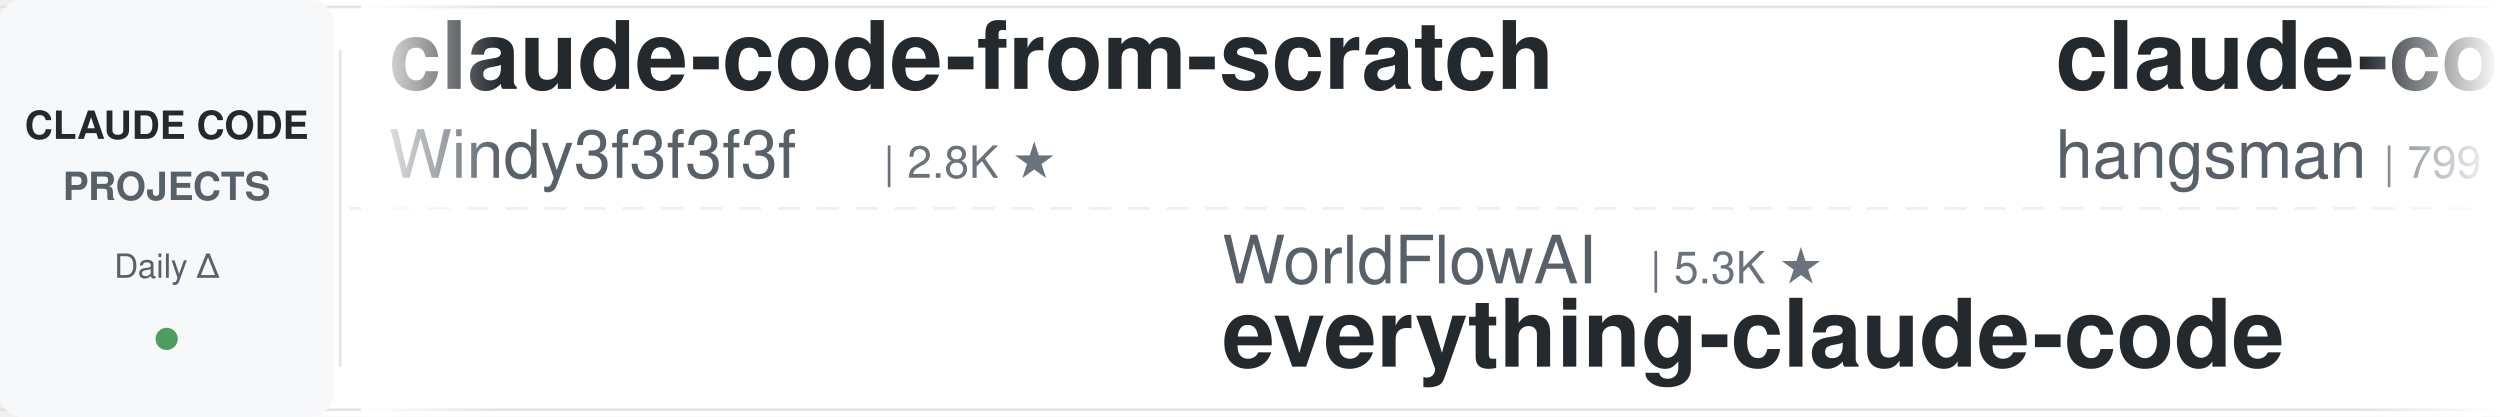
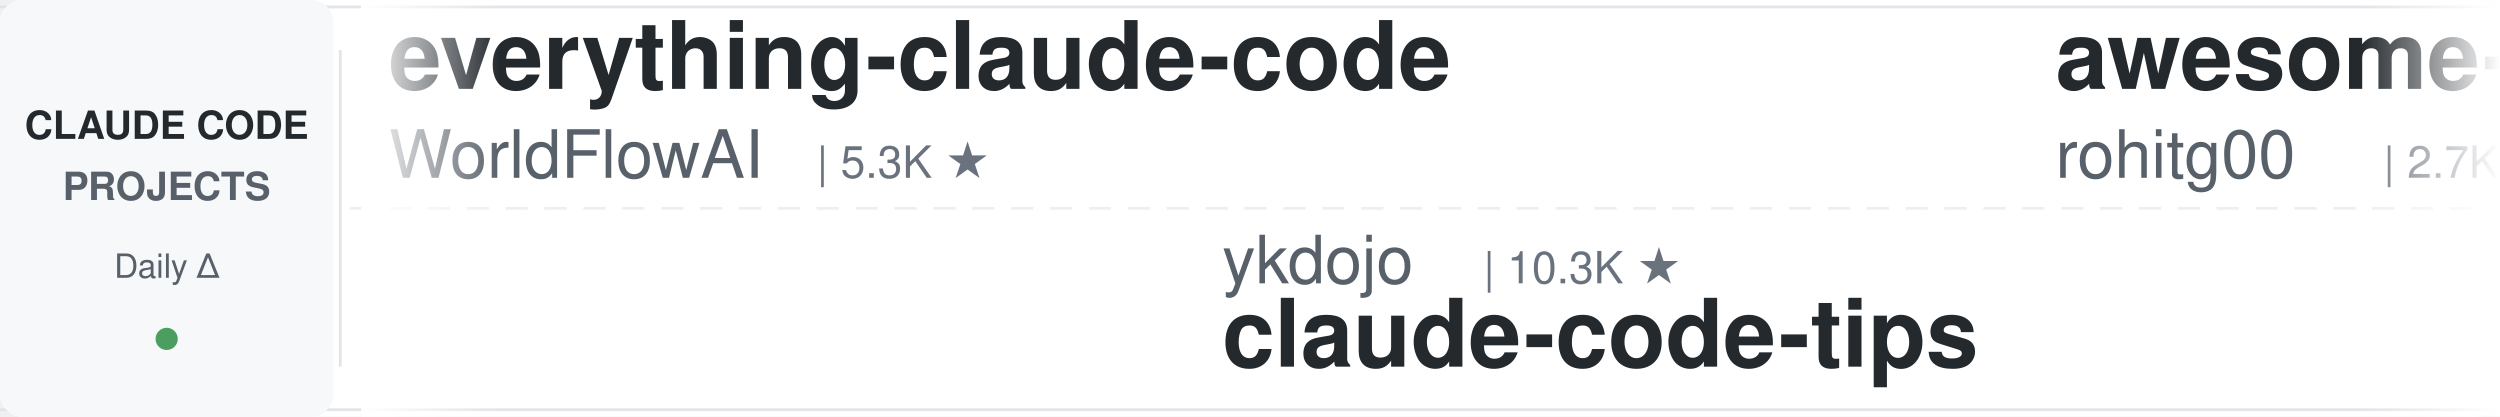
<svg xmlns="http://www.w3.org/2000/svg" width="900" height="150">
  <defs>
    <linearGradient id="leftFade" x1="0%" y1="0%" x2="100%" y2="0%">
      <stop offset="0%" style="stop-color:#ffffff;stop-opacity:1" />
      <stop offset="100%" style="stop-color:#ffffff;stop-opacity:0" />
    </linearGradient>
    <linearGradient id="rightFade" x1="0%" y1="0%" x2="100%" y2="0%">
      <stop offset="0%" style="stop-color:#ffffff;stop-opacity:0" />
      <stop offset="100%" style="stop-color:#ffffff;stop-opacity:1" />
    </linearGradient>
  </defs>
  <rect width="900" height="150" fill="#ffffff" rx="8" />
  <rect x="0" y="2" width="900" height="1" fill="#e1e4e8" />
  <rect x="0" y="147" width="900" height="1" fill="#e1e4e8" />
  <line x1="0" y1="75" x2="900" y2="75" stroke="#e1e4e8" stroke-width="1" stroke-dasharray="8 6" opacity="0.6" />
  <rect x="0" y="0" width="120" height="150" fill="#f6f8fa" rx="8" />
  <text x="60" y="50" font-family="-apple-system, BlinkMacSystemFont, 'Segoe UI', Helvetica, Arial, sans-serif" font-size="14" font-weight="600" fill="#24292e" text-anchor="middle">CLAUDE CODE</text>
  <text x="60" y="72" font-family="-apple-system, BlinkMacSystemFont, 'Segoe UI', Helvetica, Arial, sans-serif" font-size="14" font-weight="600" fill="#586069" text-anchor="middle">PROJECTS</text>
  <text x="60" y="100" font-family="-apple-system, BlinkMacSystemFont, 'Segoe UI', Helvetica, Arial, sans-serif" font-size="12" font-weight="500" fill="#586069" text-anchor="middle">Daily Δ</text>
  <circle cx="60" cy="122" r="4" fill="#22863a" opacity="0.8" />
  <rect x="122" y="18" width="1" height="114" fill="#e1e4e8" />
  <clipPath id="tickerClip">
    <rect x="130" y="0" width="770" height="150" />
  </clipPath>
  <g clip-path="url(#tickerClip)">
    <g id="tickerItems">
      <animateTransform attributeName="transform" attributeType="XML" type="translate" from="0 0" to="-3000 0" dur="54s" repeatCount="indefinite" />
      <g transform="translate(0, 0)">
-         <text x="140" y="32" font-family="-apple-system, BlinkMacSystemFont, 'Segoe UI', Helvetica, Arial, sans-serif" font-size="34" font-weight="600" fill="#24292e">claude-code-from-scratch</text>
-         <text x="140" y="64" font-family="-apple-system, BlinkMacSystemFont, 'Segoe UI', Helvetica, Arial, sans-serif" font-size="24" font-weight="400" fill="#586069">Windy3f3f3f3f</text>
-         <text x="318" y="64" font-family="-apple-system, BlinkMacSystemFont, 'Segoe UI', Helvetica, Arial, sans-serif" font-size="16" font-weight="500" fill="#6a737d">| 2.8K ★</text>
+         <text x="140" y="32" font-family="-apple-system, BlinkMacSystemFont, 'Segoe UI', Helvetica, Arial, sans-serif" font-size="34" font-weight="600" fill="#24292e">everything-claude-code</text>
+         <text x="140" y="64" font-family="-apple-system, BlinkMacSystemFont, 'Segoe UI', Helvetica, Arial, sans-serif" font-size="24" font-weight="400" fill="#586069">WorldFlowAI</text>
+         <text x="294" y="64" font-family="-apple-system, BlinkMacSystemFont, 'Segoe UI', Helvetica, Arial, sans-serif" font-size="16" font-weight="500" fill="#6a737d">| 5.3K ★</text>
      </g>
      <g transform="translate(300, 0)">
-         <text x="140" y="102" font-family="-apple-system, BlinkMacSystemFont, 'Segoe UI', Helvetica, Arial, sans-serif" font-size="24" font-weight="400" fill="#586069">WorldFlowAI</text>
-         <text x="294" y="102" font-family="-apple-system, BlinkMacSystemFont, 'Segoe UI', Helvetica, Arial, sans-serif" font-size="16" font-weight="500" fill="#6a737d">| 5.3K ★</text>
-         <text x="140" y="132" font-family="-apple-system, BlinkMacSystemFont, 'Segoe UI', Helvetica, Arial, sans-serif" font-size="34" font-weight="600" fill="#24292e">everything-claude-code</text>
+         <text x="140" y="102" font-family="-apple-system, BlinkMacSystemFont, 'Segoe UI', Helvetica, Arial, sans-serif" font-size="24" font-weight="400" fill="#586069">ykdojo</text>
+         <text x="234" y="102" font-family="-apple-system, BlinkMacSystemFont, 'Segoe UI', Helvetica, Arial, sans-serif" font-size="16" font-weight="500" fill="#6a737d">| 10.3K ★</text>
+         <text x="140" y="132" font-family="-apple-system, BlinkMacSystemFont, 'Segoe UI', Helvetica, Arial, sans-serif" font-size="34" font-weight="600" fill="#24292e">claude-code-tips</text>
      </g>
      <g transform="translate(600, 0)">
-         <text x="140" y="32" font-family="-apple-system, BlinkMacSystemFont, 'Segoe UI', Helvetica, Arial, sans-serif" font-size="34" font-weight="600" fill="#24292e">claude-code-source</text>
-         <text x="140" y="64" font-family="-apple-system, BlinkMacSystemFont, 'Segoe UI', Helvetica, Arial, sans-serif" font-size="24" font-weight="400" fill="#586069">hangsman</text>
-         <text x="258" y="64" font-family="-apple-system, BlinkMacSystemFont, 'Segoe UI', Helvetica, Arial, sans-serif" font-size="16" font-weight="500" fill="#6a737d">| 799 ★</text>
+         <text x="140" y="32" font-family="-apple-system, BlinkMacSystemFont, 'Segoe UI', Helvetica, Arial, sans-serif" font-size="34" font-weight="600" fill="#24292e">awesome-claude-code-tool...</text>
+         <text x="140" y="64" font-family="-apple-system, BlinkMacSystemFont, 'Segoe UI', Helvetica, Arial, sans-serif" font-size="24" font-weight="400" fill="#586069">rohitg00</text>
+         <text x="258" y="64" font-family="-apple-system, BlinkMacSystemFont, 'Segoe UI', Helvetica, Arial, sans-serif" font-size="16" font-weight="500" fill="#6a737d">| 2.7K ★</text>
      </g>
      <g transform="translate(900, 0)">
-         <text x="140" y="102" font-family="-apple-system, BlinkMacSystemFont, 'Segoe UI', Helvetica, Arial, sans-serif" font-size="24" font-weight="400" fill="#586069">LING71671</text>
-         <text x="270" y="102" font-family="-apple-system, BlinkMacSystemFont, 'Segoe UI', Helvetica, Arial, sans-serif" font-size="16" font-weight="500" fill="#6a737d">| 973 ★</text>
-         <text x="140" y="132" font-family="-apple-system, BlinkMacSystemFont, 'Segoe UI', Helvetica, Arial, sans-serif" font-size="34" font-weight="600" fill="#24292e">Open-ClaudeCode</text>
+         <text x="140" y="102" font-family="-apple-system, BlinkMacSystemFont, 'Segoe UI', Helvetica, Arial, sans-serif" font-size="24" font-weight="400" fill="#586069">Yuyz0112</text>
+         <text x="258" y="102" font-family="-apple-system, BlinkMacSystemFont, 'Segoe UI', Helvetica, Arial, sans-serif" font-size="16" font-weight="500" fill="#6a737d">| 2.4K ★</text>
+         <text x="140" y="132" font-family="-apple-system, BlinkMacSystemFont, 'Segoe UI', Helvetica, Arial, sans-serif" font-size="34" font-weight="600" fill="#24292e">claude-code-reverse</text>
      </g>
      <g transform="translate(1200, 0)">
-         <text x="140" y="32" font-family="-apple-system, BlinkMacSystemFont, 'Segoe UI', Helvetica, Arial, sans-serif" font-size="34" font-weight="600" fill="#24292e">claude-code-showcase</text>
-         <text x="140" y="64" font-family="-apple-system, BlinkMacSystemFont, 'Segoe UI', Helvetica, Arial, sans-serif" font-size="24" font-weight="400" fill="#586069">ChrisWiles</text>
-         <text x="282" y="64" font-family="-apple-system, BlinkMacSystemFont, 'Segoe UI', Helvetica, Arial, sans-serif" font-size="16" font-weight="500" fill="#6a737d">| 6.1K ★</text>
+         <text x="140" y="32" font-family="-apple-system, BlinkMacSystemFont, 'Segoe UI', Helvetica, Arial, sans-serif" font-size="34" font-weight="600" fill="#24292e">Claude-Code-Usage-Monito...</text>
+         <text x="140" y="64" font-family="-apple-system, BlinkMacSystemFont, 'Segoe UI', Helvetica, Arial, sans-serif" font-size="24" font-weight="400" fill="#586069">Maciek-roboblog</text>
+         <text x="342" y="64" font-family="-apple-system, BlinkMacSystemFont, 'Segoe UI', Helvetica, Arial, sans-serif" font-size="16" font-weight="500" fill="#6a737d">| 8.8K ★</text>
      </g>
      <g transform="translate(1500, 0)">
-         <text x="140" y="102" font-family="-apple-system, BlinkMacSystemFont, 'Segoe UI', Helvetica, Arial, sans-serif" font-size="24" font-weight="400" fill="#586069">VoltAgent</text>
-         <text x="270" y="102" font-family="-apple-system, BlinkMacSystemFont, 'Segoe UI', Helvetica, Arial, sans-serif" font-size="16" font-weight="500" fill="#6a737d">| 26.0K ★</text>
-         <text x="140" y="132" font-family="-apple-system, BlinkMacSystemFont, 'Segoe UI', Helvetica, Arial, sans-serif" font-size="34" font-weight="600" fill="#24292e">awesome-claude-code-suba...</text>
+         <text x="140" y="102" font-family="-apple-system, BlinkMacSystemFont, 'Segoe UI', Helvetica, Arial, sans-serif" font-size="24" font-weight="400" fill="#586069">huangjia2019</text>
+         <text x="306" y="102" font-family="-apple-system, BlinkMacSystemFont, 'Segoe UI', Helvetica, Arial, sans-serif" font-size="16" font-weight="500" fill="#6a737d">| 1.1K ★</text>
+         <text x="140" y="132" font-family="-apple-system, BlinkMacSystemFont, 'Segoe UI', Helvetica, Arial, sans-serif" font-size="34" font-weight="600" fill="#24292e">claude-code-engineering</text>
      </g>
      <g transform="translate(1800, 0)">
-         <text x="140" y="32" font-family="-apple-system, BlinkMacSystemFont, 'Segoe UI', Helvetica, Arial, sans-serif" font-size="34" font-weight="600" fill="#24292e">claude-code-router</text>
-         <text x="140" y="64" font-family="-apple-system, BlinkMacSystemFont, 'Segoe UI', Helvetica, Arial, sans-serif" font-size="24" font-weight="400" fill="#586069">musistudio</text>
-         <text x="282" y="64" font-family="-apple-system, BlinkMacSystemFont, 'Segoe UI', Helvetica, Arial, sans-serif" font-size="16" font-weight="500" fill="#6a737d">| 37.8K ★</text>
+         <text x="140" y="32" font-family="-apple-system, BlinkMacSystemFont, 'Segoe UI', Helvetica, Arial, sans-serif" font-size="34" font-weight="600" fill="#24292e">Claude-Code-Source-Study</text>
+         <text x="140" y="64" font-family="-apple-system, BlinkMacSystemFont, 'Segoe UI', Helvetica, Arial, sans-serif" font-size="24" font-weight="400" fill="#586069">luyao618</text>
+         <text x="258" y="64" font-family="-apple-system, BlinkMacSystemFont, 'Segoe UI', Helvetica, Arial, sans-serif" font-size="16" font-weight="500" fill="#6a737d">| 1.7K ★</text>
      </g>
      <g transform="translate(2100, 0)">
-         <text x="140" y="102" font-family="-apple-system, BlinkMacSystemFont, 'Segoe UI', Helvetica, Arial, sans-serif" font-size="24" font-weight="400" fill="#586069">lorryjovens-hub</text>
-         <text x="342" y="102" font-family="-apple-system, BlinkMacSystemFont, 'Segoe UI', Helvetica, Arial, sans-serif" font-size="16" font-weight="500" fill="#6a737d">| 1.7K ★</text>
-         <text x="140" y="132" font-family="-apple-system, BlinkMacSystemFont, 'Segoe UI', Helvetica, Arial, sans-serif" font-size="34" font-weight="600" fill="#24292e">claude-code-rust</text>
+         <text x="140" y="102" font-family="-apple-system, BlinkMacSystemFont, 'Segoe UI', Helvetica, Arial, sans-serif" font-size="24" font-weight="400" fill="#586069">SeemSeam</text>
+         <text x="258" y="102" font-family="-apple-system, BlinkMacSystemFont, 'Segoe UI', Helvetica, Arial, sans-serif" font-size="16" font-weight="500" fill="#6a737d">| 3.6K ★</text>
+         <text x="140" y="132" font-family="-apple-system, BlinkMacSystemFont, 'Segoe UI', Helvetica, Arial, sans-serif" font-size="34" font-weight="600" fill="#24292e">claude_codex_bridge</text>
      </g>
      <g transform="translate(2400, 0)">
-         <text x="140" y="32" font-family="-apple-system, BlinkMacSystemFont, 'Segoe UI', Helvetica, Arial, sans-serif" font-size="34" font-weight="600" fill="#24292e">Dive-into-Claude-Code</text>
-         <text x="140" y="64" font-family="-apple-system, BlinkMacSystemFont, 'Segoe UI', Helvetica, Arial, sans-serif" font-size="24" font-weight="400" fill="#586069">VILA-Lab</text>
-         <text x="258" y="64" font-family="-apple-system, BlinkMacSystemFont, 'Segoe UI', Helvetica, Arial, sans-serif" font-size="16" font-weight="500" fill="#6a737d">| 2.2K ★</text>
+         <text x="140" y="32" font-family="-apple-system, BlinkMacSystemFont, 'Segoe UI', Helvetica, Arial, sans-serif" font-size="34" font-weight="600" fill="#24292e">claude-code-guide</text>
+         <text x="140" y="64" font-family="-apple-system, BlinkMacSystemFont, 'Segoe UI', Helvetica, Arial, sans-serif" font-size="24" font-weight="400" fill="#586069">zebbern</text>
+         <text x="246" y="64" font-family="-apple-system, BlinkMacSystemFont, 'Segoe UI', Helvetica, Arial, sans-serif" font-size="16" font-weight="500" fill="#6a737d">| 4.7K ★</text>
      </g>
      <g transform="translate(2700, 0)">
-         <text x="140" y="102" font-family="-apple-system, BlinkMacSystemFont, 'Segoe UI', Helvetica, Arial, sans-serif" font-size="24" font-weight="400" fill="#586069">simonw</text>
+         <text x="140" y="102" font-family="-apple-system, BlinkMacSystemFont, 'Segoe UI', Helvetica, Arial, sans-serif" font-size="24" font-weight="400" fill="#586069">disler</text>
        <text x="234" y="102" font-family="-apple-system, BlinkMacSystemFont, 'Segoe UI', Helvetica, Arial, sans-serif" font-size="16" font-weight="500" fill="#6a737d">| 1.7K ★</text>
-         <text x="140" y="132" font-family="-apple-system, BlinkMacSystemFont, 'Segoe UI', Helvetica, Arial, sans-serif" font-size="34" font-weight="600" fill="#24292e">claude-code-transcripts</text>
+         <text x="140" y="132" font-family="-apple-system, BlinkMacSystemFont, 'Segoe UI', Helvetica, Arial, sans-serif" font-size="34" font-weight="600" fill="#24292e">pi-vs-claude-code</text>
      </g>
      <g transform="translate(3000, 0)">
-         <text x="140" y="32" font-family="-apple-system, BlinkMacSystemFont, 'Segoe UI', Helvetica, Arial, sans-serif" font-size="34" font-weight="600" fill="#24292e">claude-code-from-scratch</text>
-         <text x="140" y="64" font-family="-apple-system, BlinkMacSystemFont, 'Segoe UI', Helvetica, Arial, sans-serif" font-size="24" font-weight="400" fill="#586069">Windy3f3f3f3f</text>
-         <text x="318" y="64" font-family="-apple-system, BlinkMacSystemFont, 'Segoe UI', Helvetica, Arial, sans-serif" font-size="16" font-weight="500" fill="#6a737d">| 2.8K ★</text>
+         <text x="140" y="32" font-family="-apple-system, BlinkMacSystemFont, 'Segoe UI', Helvetica, Arial, sans-serif" font-size="34" font-weight="600" fill="#24292e">everything-claude-code</text>
+         <text x="140" y="64" font-family="-apple-system, BlinkMacSystemFont, 'Segoe UI', Helvetica, Arial, sans-serif" font-size="24" font-weight="400" fill="#586069">WorldFlowAI</text>
+         <text x="294" y="64" font-family="-apple-system, BlinkMacSystemFont, 'Segoe UI', Helvetica, Arial, sans-serif" font-size="16" font-weight="500" fill="#6a737d">| 5.3K ★</text>
      </g>
      <g transform="translate(3300, 0)">
-         <text x="140" y="102" font-family="-apple-system, BlinkMacSystemFont, 'Segoe UI', Helvetica, Arial, sans-serif" font-size="24" font-weight="400" fill="#586069">WorldFlowAI</text>
-         <text x="294" y="102" font-family="-apple-system, BlinkMacSystemFont, 'Segoe UI', Helvetica, Arial, sans-serif" font-size="16" font-weight="500" fill="#6a737d">| 5.3K ★</text>
-         <text x="140" y="132" font-family="-apple-system, BlinkMacSystemFont, 'Segoe UI', Helvetica, Arial, sans-serif" font-size="34" font-weight="600" fill="#24292e">everything-claude-code</text>
+         <text x="140" y="102" font-family="-apple-system, BlinkMacSystemFont, 'Segoe UI', Helvetica, Arial, sans-serif" font-size="24" font-weight="400" fill="#586069">ykdojo</text>
+         <text x="234" y="102" font-family="-apple-system, BlinkMacSystemFont, 'Segoe UI', Helvetica, Arial, sans-serif" font-size="16" font-weight="500" fill="#6a737d">| 10.3K ★</text>
+         <text x="140" y="132" font-family="-apple-system, BlinkMacSystemFont, 'Segoe UI', Helvetica, Arial, sans-serif" font-size="34" font-weight="600" fill="#24292e">claude-code-tips</text>
      </g>
      <g transform="translate(3600, 0)">
-         <text x="140" y="32" font-family="-apple-system, BlinkMacSystemFont, 'Segoe UI', Helvetica, Arial, sans-serif" font-size="34" font-weight="600" fill="#24292e">claude-code-source</text>
-         <text x="140" y="64" font-family="-apple-system, BlinkMacSystemFont, 'Segoe UI', Helvetica, Arial, sans-serif" font-size="24" font-weight="400" fill="#586069">hangsman</text>
-         <text x="258" y="64" font-family="-apple-system, BlinkMacSystemFont, 'Segoe UI', Helvetica, Arial, sans-serif" font-size="16" font-weight="500" fill="#6a737d">| 799 ★</text>
+         <text x="140" y="32" font-family="-apple-system, BlinkMacSystemFont, 'Segoe UI', Helvetica, Arial, sans-serif" font-size="34" font-weight="600" fill="#24292e">awesome-claude-code-tool...</text>
+         <text x="140" y="64" font-family="-apple-system, BlinkMacSystemFont, 'Segoe UI', Helvetica, Arial, sans-serif" font-size="24" font-weight="400" fill="#586069">rohitg00</text>
+         <text x="258" y="64" font-family="-apple-system, BlinkMacSystemFont, 'Segoe UI', Helvetica, Arial, sans-serif" font-size="16" font-weight="500" fill="#6a737d">| 2.7K ★</text>
      </g>
      <g transform="translate(3900, 0)">
-         <text x="140" y="102" font-family="-apple-system, BlinkMacSystemFont, 'Segoe UI', Helvetica, Arial, sans-serif" font-size="24" font-weight="400" fill="#586069">LING71671</text>
-         <text x="270" y="102" font-family="-apple-system, BlinkMacSystemFont, 'Segoe UI', Helvetica, Arial, sans-serif" font-size="16" font-weight="500" fill="#6a737d">| 973 ★</text>
-         <text x="140" y="132" font-family="-apple-system, BlinkMacSystemFont, 'Segoe UI', Helvetica, Arial, sans-serif" font-size="34" font-weight="600" fill="#24292e">Open-ClaudeCode</text>
+         <text x="140" y="102" font-family="-apple-system, BlinkMacSystemFont, 'Segoe UI', Helvetica, Arial, sans-serif" font-size="24" font-weight="400" fill="#586069">Yuyz0112</text>
+         <text x="258" y="102" font-family="-apple-system, BlinkMacSystemFont, 'Segoe UI', Helvetica, Arial, sans-serif" font-size="16" font-weight="500" fill="#6a737d">| 2.4K ★</text>
+         <text x="140" y="132" font-family="-apple-system, BlinkMacSystemFont, 'Segoe UI', Helvetica, Arial, sans-serif" font-size="34" font-weight="600" fill="#24292e">claude-code-reverse</text>
      </g>
    </g>
  </g>
  <rect x="130" y="0" width="50" height="150" fill="url(#leftFade)" />
  <rect x="850" y="0" width="50" height="150" fill="url(#rightFade)" />
</svg>
